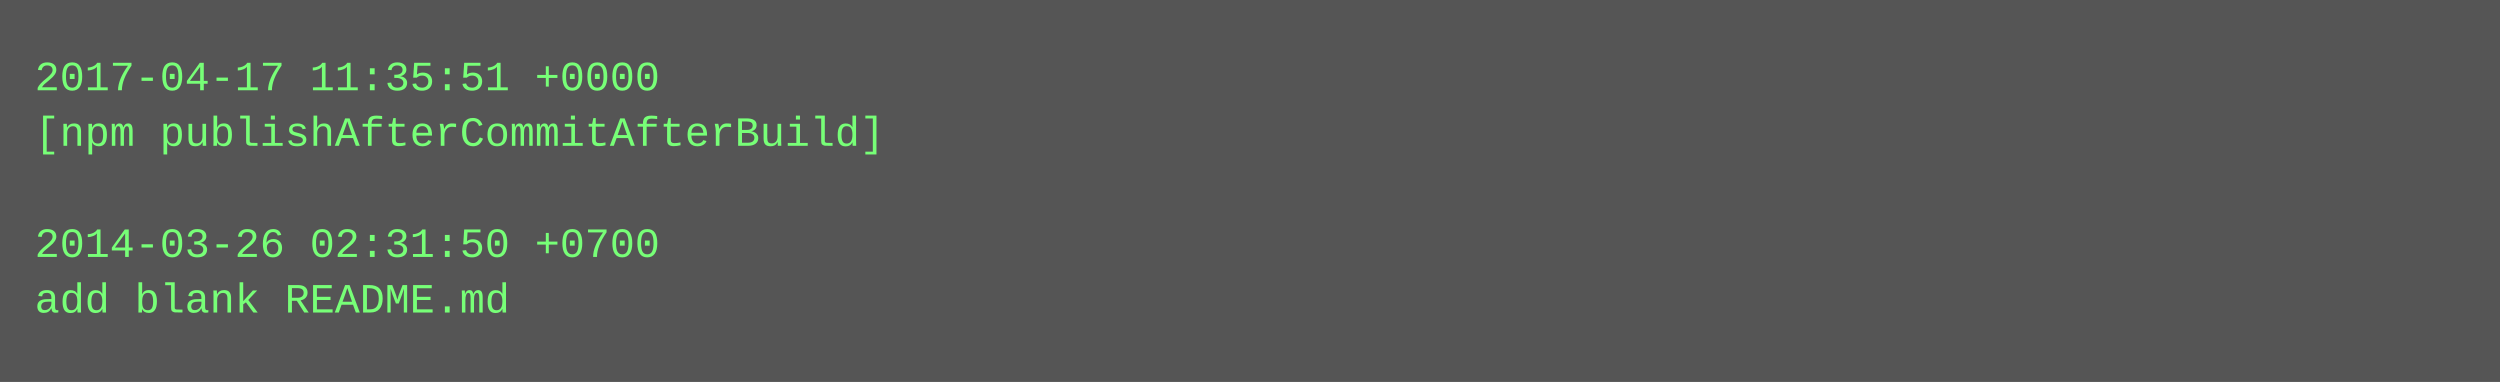
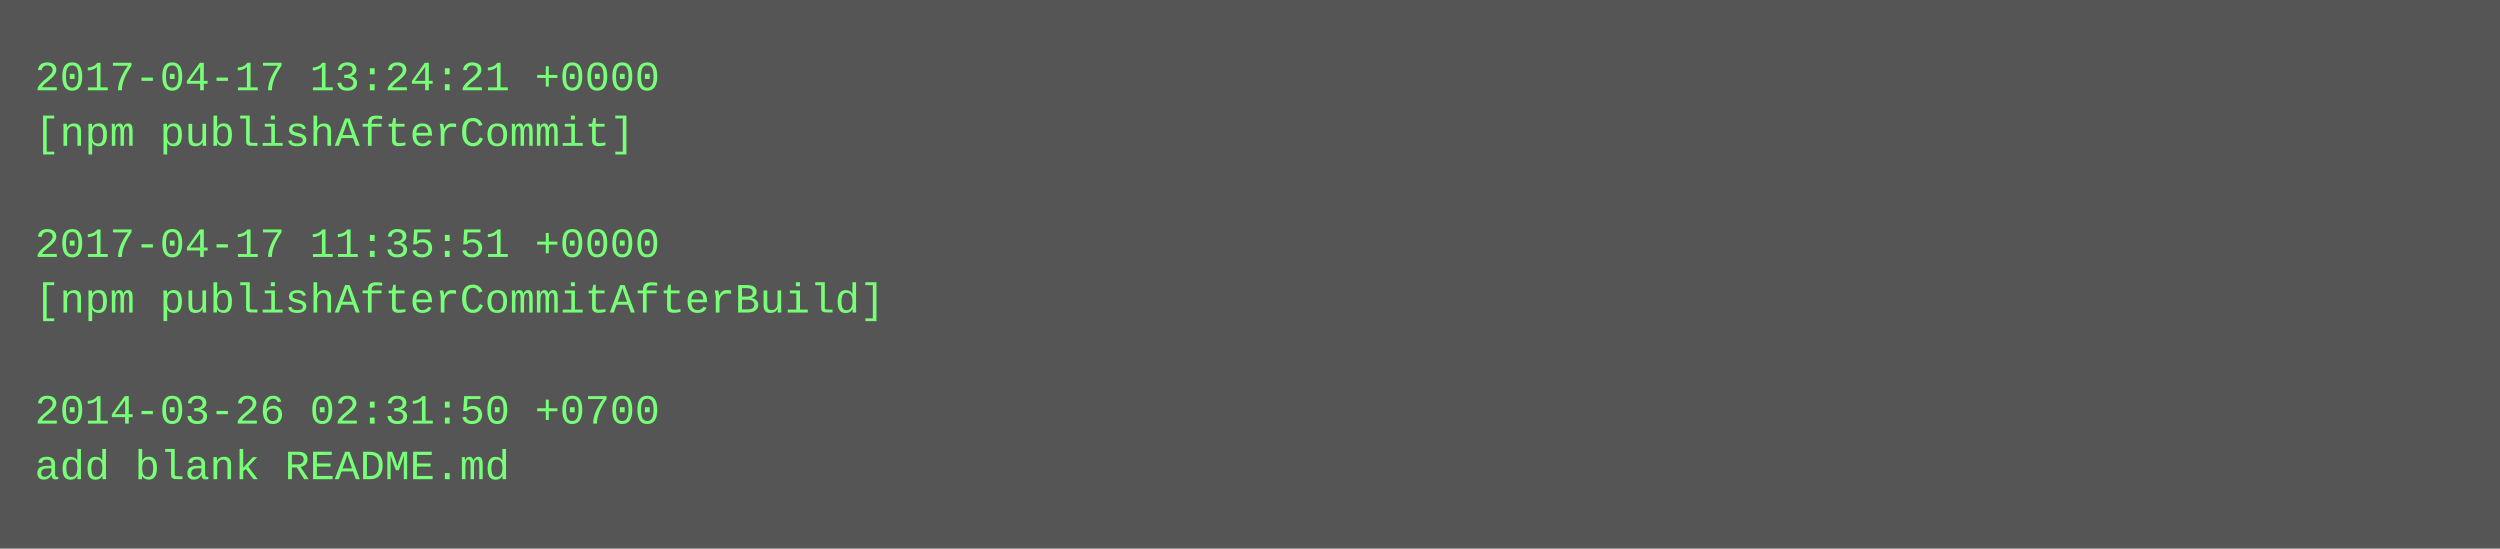
- <svg xmlns="http://www.w3.org/2000/svg" height="110" width="720">
-   <rect height="110" fill="#555" width="720" />
+ <svg xmlns="http://www.w3.org/2000/svg" height="158" width="720">
+   <rect height="158" fill="#555" width="720" />
  <text fill="#7f7" font-family="Courier New" font-size="12" xml:space="preserve">
-     <tspan x="10" y="26">2017-04-17 11:35:51 +0000</tspan>
-     <tspan x="10" y="42">[npm publishAfterCommitAfterBuild]</tspan>
+     <tspan x="10" y="26">2017-04-17 13:24:21 +0000</tspan>
+     <tspan x="10" y="42">[npm publishAfterCommit]</tspan>
    <tspan x="10" y="58" />
-     <tspan x="10" y="74">2014-03-26 02:31:50 +0700</tspan>
-     <tspan x="10" y="90">add blank README.md</tspan>
+     <tspan x="10" y="74">2017-04-17 11:35:51 +0000</tspan>
+     <tspan x="10" y="90">[npm publishAfterCommitAfterBuild]</tspan>
+     <tspan x="10" y="106" />
+     <tspan x="10" y="122">2014-03-26 02:31:50 +0700</tspan>
+     <tspan x="10" y="138">add blank README.md</tspan>
  </text>
</svg>
